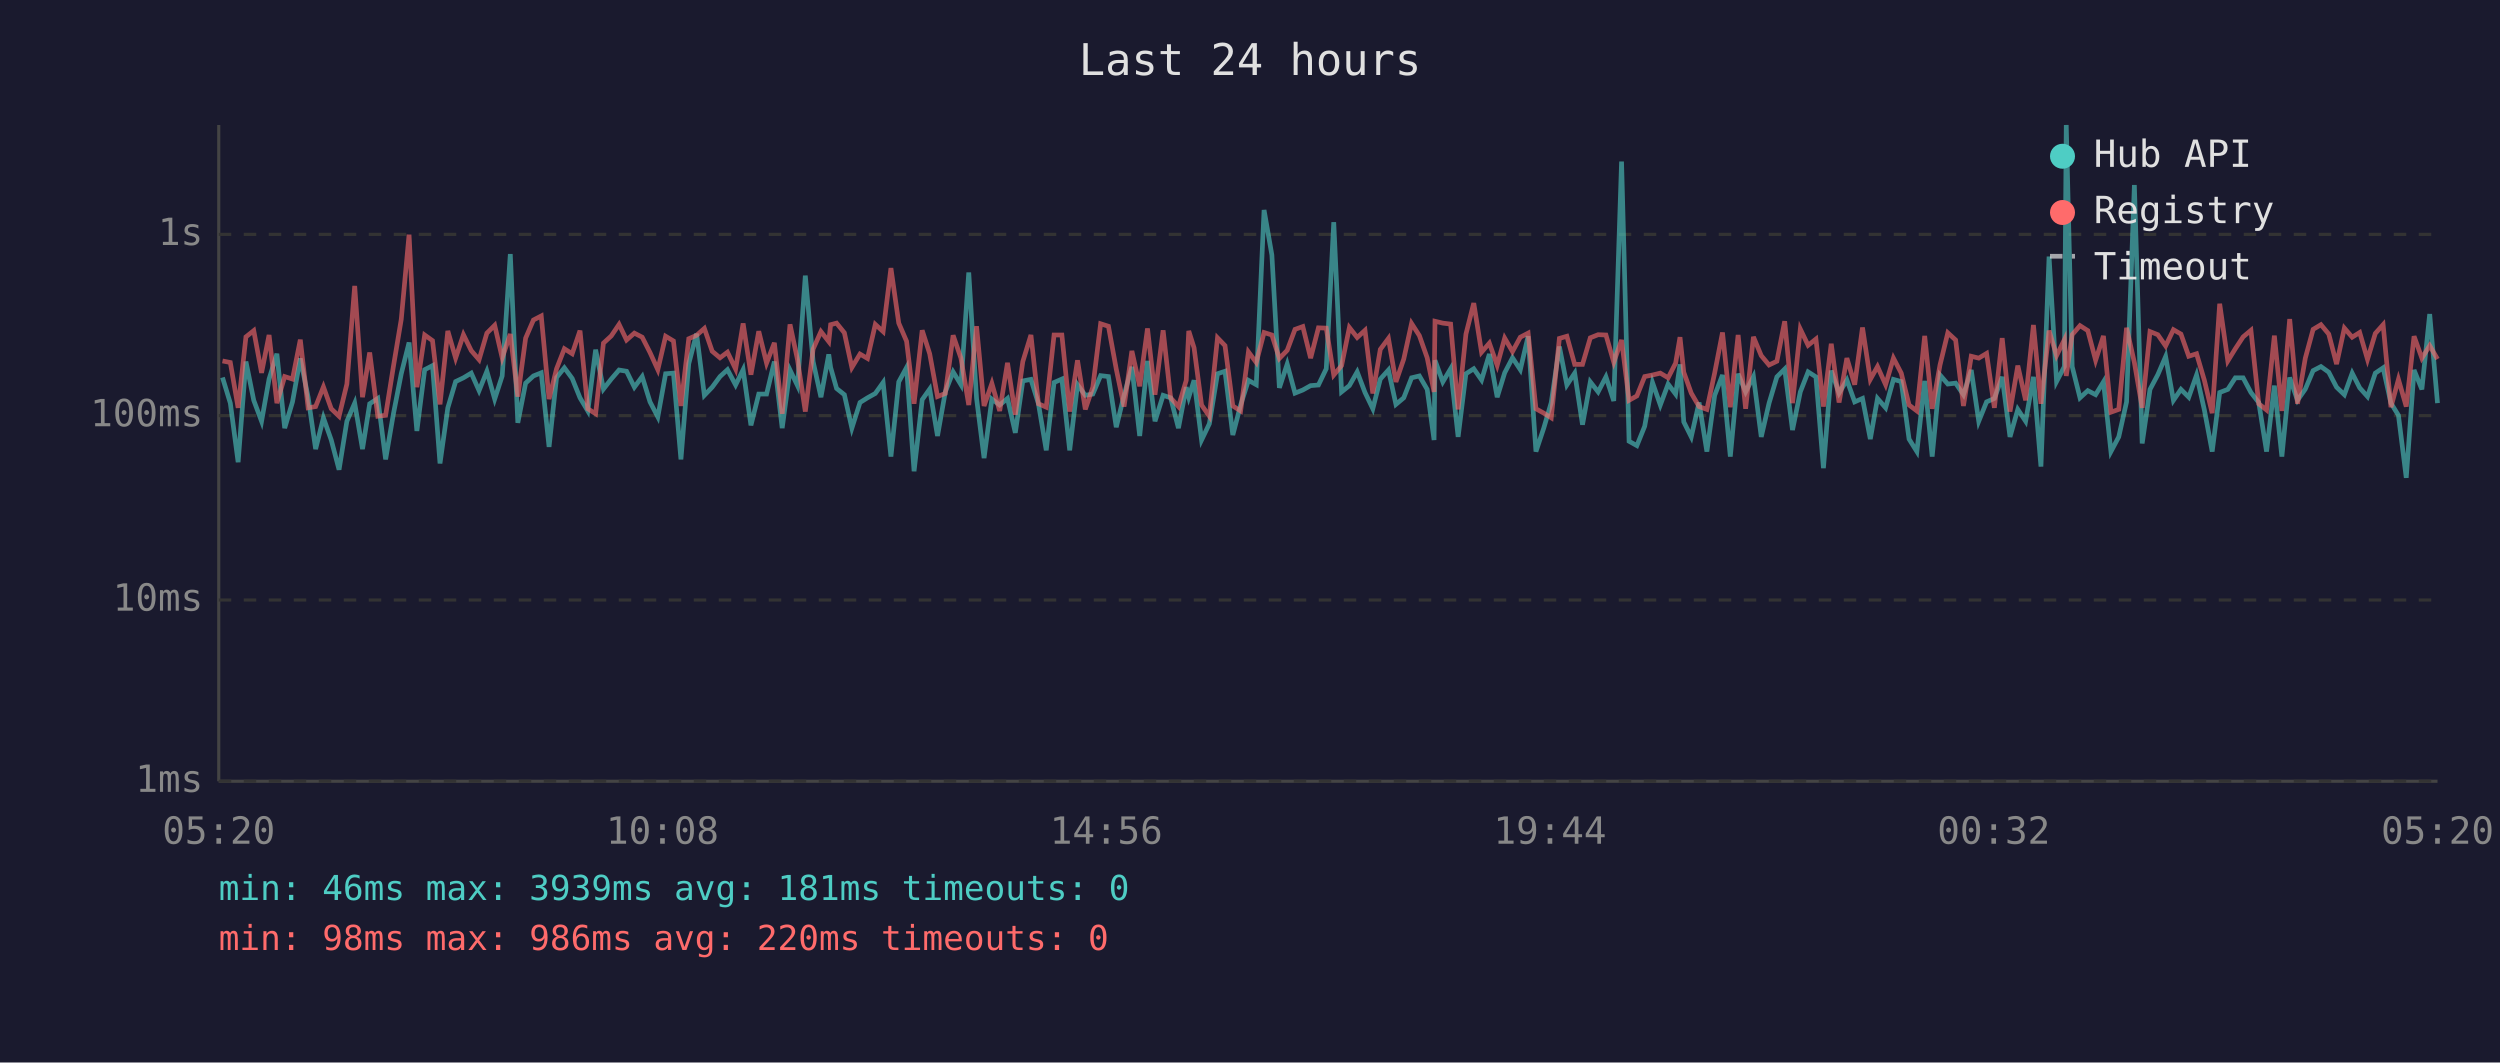
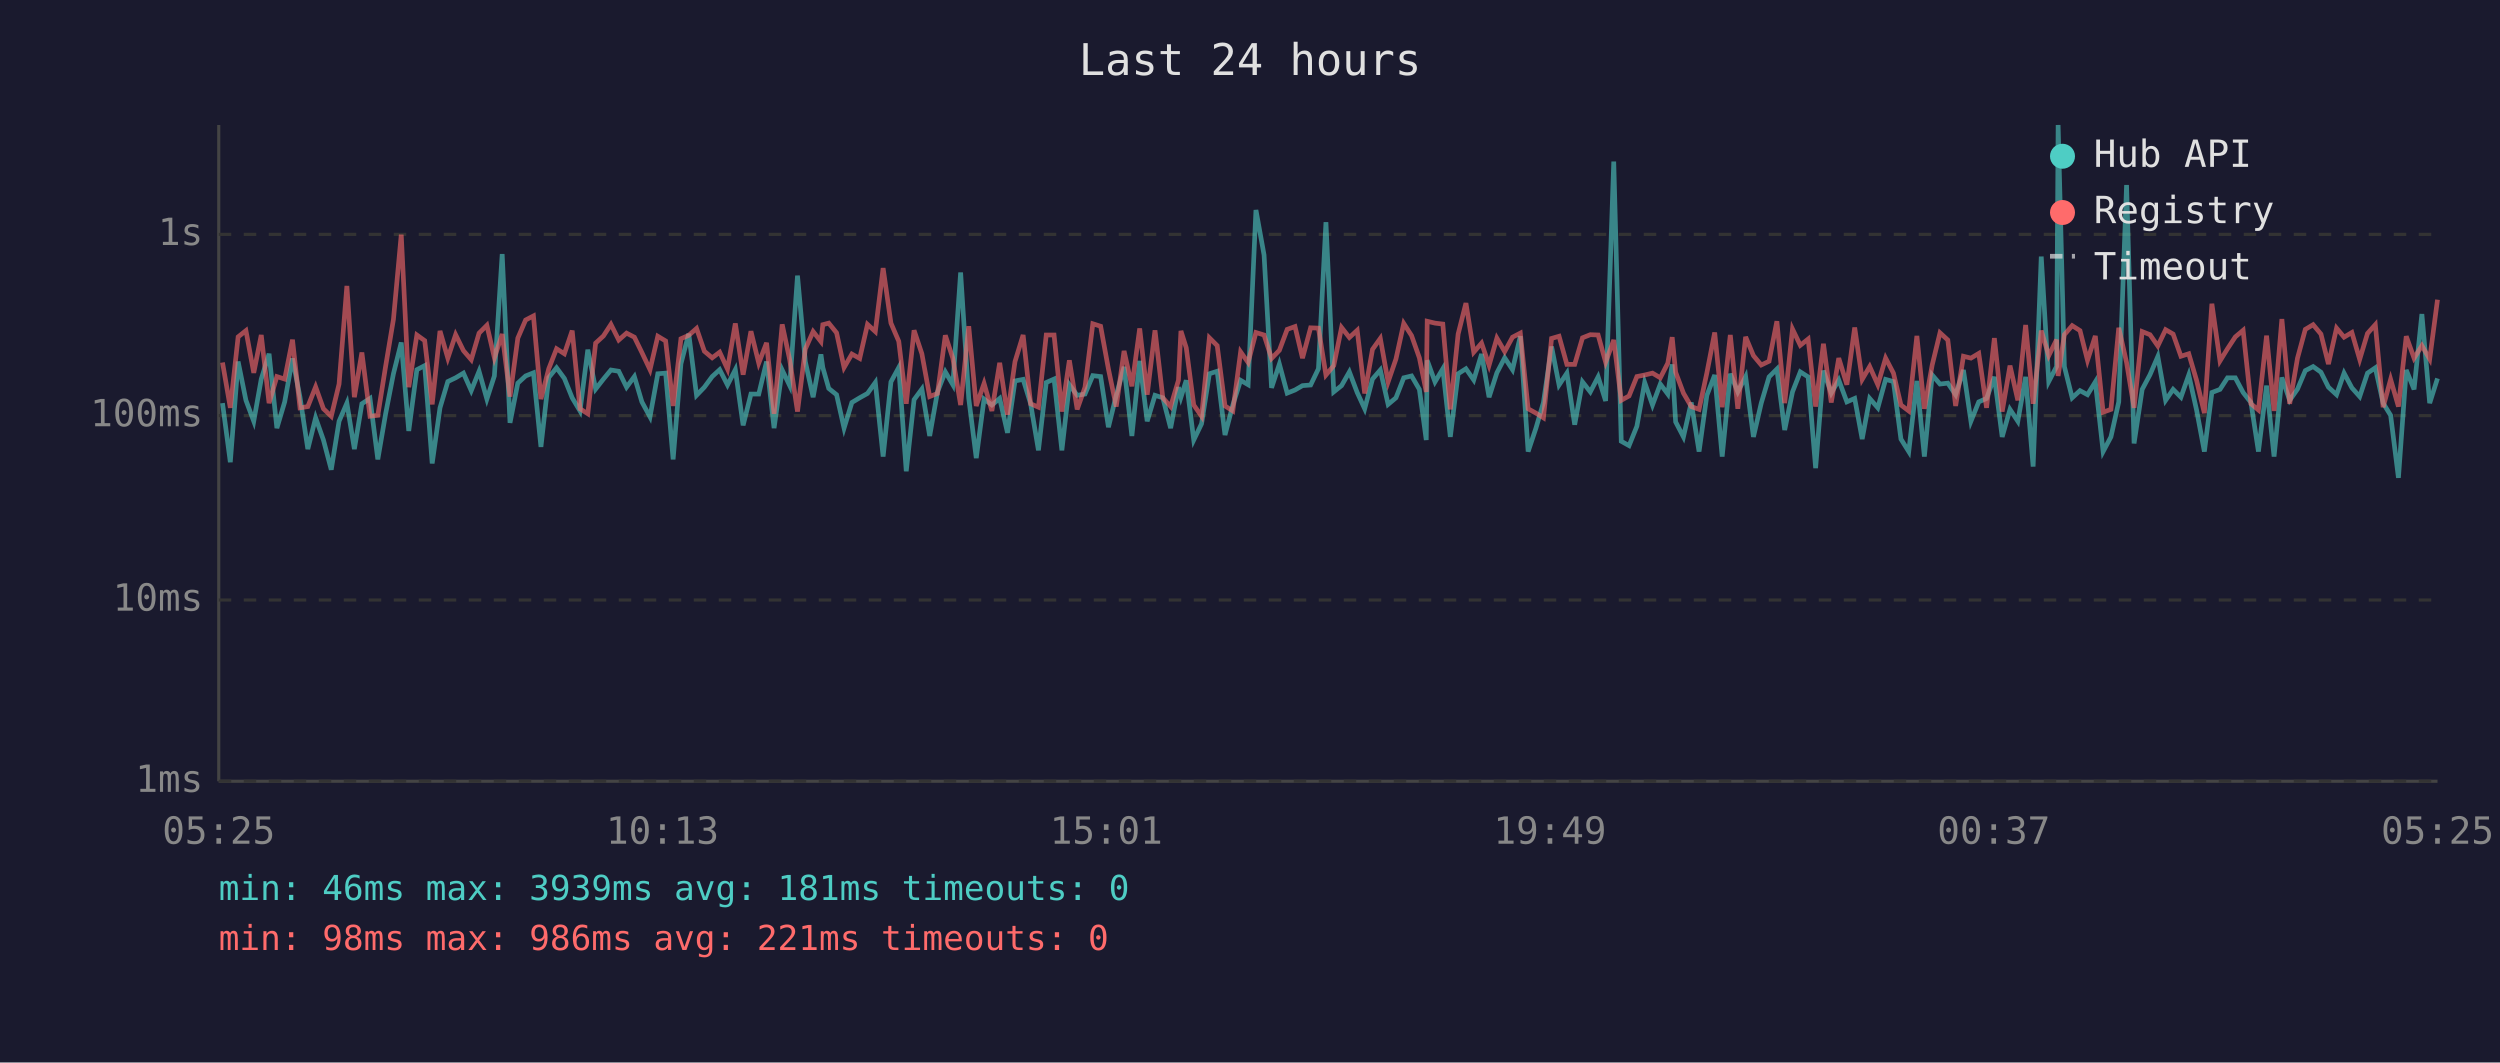
<svg xmlns="http://www.w3.org/2000/svg" viewBox="0 0 800 340" font-family="monospace" font-size="12">
  <rect width="800" height="340" fill="#1a1a2e" />
  <text x="400" y="24" fill="#e0e0e0" font-size="14" text-anchor="middle">Last 24 hours</text>
  <line x1="70" y1="40" x2="70" y2="250" stroke="#444" stroke-width="1" />
  <line x1="70" y1="250" x2="780" y2="250" stroke="#444" stroke-width="1" />
  <line x1="70" y1="250" x2="780" y2="250" stroke="#333" stroke-width="1" stroke-dasharray="4" />
  <text x="65" y="250" fill="#888" text-anchor="end" dominant-baseline="middle">1ms</text>
  <line x1="70" y1="192" x2="780" y2="192" stroke="#333" stroke-width="1" stroke-dasharray="4" />
  <text x="65" y="192" fill="#888" text-anchor="end" dominant-baseline="middle">10ms</text>
  <line x1="70" y1="133" x2="780" y2="133" stroke="#333" stroke-width="1" stroke-dasharray="4" />
  <text x="65" y="133" fill="#888" text-anchor="end" dominant-baseline="middle">100ms</text>
  <line x1="70" y1="75" x2="780" y2="75" stroke="#333" stroke-width="1" stroke-dasharray="4" />
  <text x="65" y="75" fill="#888" text-anchor="end" dominant-baseline="middle">1s</text>
-   <text x="70" y="270" fill="#888" text-anchor="middle">05:20</text>
-   <text x="212" y="270" fill="#888" text-anchor="middle">10:08</text>
-   <text x="354" y="270" fill="#888" text-anchor="middle">14:56</text>
-   <text x="496" y="270" fill="#888" text-anchor="middle">19:44</text>
-   <text x="638" y="270" fill="#888" text-anchor="middle">00:32</text>
-   <text x="780" y="270" fill="#888" text-anchor="middle">05:20</text>
-   <polyline points="71.2,120.8 73.7,129.0 76.2,147.9 78.7,115.7 81.2,128.1 83.7,134.8 86.1,121.3 88.6,113.2 91.1,137.0 93.6,128.6 96.1,114.7 98.6,127.1 101.0,143.7 103.5,133.7 106.0,140.8 108.5,150.3 111.0,134.8 113.5,129.0 116.0,143.7 118.3,129.2 120.9,127.5 123.4,147.0 125.9,132.4 128.4,119.6 130.9,109.6 133.4,137.9 135.9,118.3 138.4,117.0 140.8,148.3 143.3,130.5 145.8,122.1 148.3,120.9 150.8,119.4 153.3,125.0 155.8,118.8 158.3,127.7 160.7,120.3 163.3,81.3 165.7,135.3 168.2,122.6 170.7,120.3 173.2,119.3 175.7,143.0 178.1,120.8 180.6,117.7 183.1,121.1 185.6,127.3 188.1,131.5 190.6,111.9 193.1,124.5 195.6,121.3 198.1,118.4 200.5,118.8 203.0,123.9 205.5,120.5 208.0,128.6 210.5,133.4 213.0,119.6 215.5,119.4 217.9,147.0 220.4,116.4 222.9,106.8 225.4,126.5 227.9,123.9 230.4,120.5 232.8,118.3 235.4,123.2 237.8,118.3 240.3,136.1 242.8,126.1 245.3,126.1 247.8,115.7 250.3,137.0 252.8,118.4 255.2,123.4 257.7,88.2 260.2,115.7 262.7,127.1 265.2,113.4 265.8,117.6 267.7,124.3 270.2,126.3 272.6,137.0 275.2,128.8 277.6,127.3 280.1,125.9 282.6,122.4 285.1,146.1 287.6,122.2 290.1,117.6 292.5,150.8 295.1,127.9 297.5,124.5 300.0,139.5 302.5,125.4 305.0,119.0 307.5,123.1 310.0,87.2 312.5,127.5 314.9,146.6 317.4,127.7 319.9,129.6 322.4,127.5 324.9,138.5 327.3,121.9 329.9,121.4 332.3,129.2 334.8,144.1 337.3,122.4 339.8,121.3 342.3,144.1 344.8,123.1 347.3,126.5 349.7,126.1 352.2,120.2 354.7,120.5 357.2,136.7 359.7,126.5 362.2,117.4 364.7,139.5 367.2,115.5 369.6,134.8 372.2,126.5 374.6,127.3 377.1,137.0 379.6,123.9 380.4,127.1 382.1,121.7 384.5,140.8 387.0,135.6 389.6,119.6 392.0,118.8 394.5,139.2 397.0,129.6 399.5,121.7 402.0,123.1 404.5,67.2 407.0,81.6 409.4,124.1 411.9,116.5 414.4,125.8 416.9,124.8 419.4,123.4 421.9,123.2 424.4,118.0 426.8,71.1 429.3,125.4 431.8,123.4 434.3,119.0 436.8,125.6 439.3,130.8 441.7,121.3 444.3,118.4 446.7,129.4 449.2,127.3 451.7,120.9 454.2,120.3 456.7,124.6 458.9,140.8 459.2,115.3 461.7,122.2 464.2,118.0 466.6,139.8 469.1,119.6 471.6,118.0 474.1,121.6 476.6,113.3 479.1,127.1 481.5,119.3 484.0,114.5 486.5,118.3 489.0,107.6 491.5,144.5 494.0,137.0 496.4,128.8 499.0,110.9 501.4,123.2 503.9,119.4 506.4,135.9 508.9,122.2 511.4,125.4 513.9,120.6 516.4,128.3 518.9,51.7 521.3,141.2 523.8,142.6 526.3,136.4 528.8,122.4 531.3,129.6 533.8,122.9 536.2,126.1 537.6,116.6 538.8,135.0 541.2,139.8 543.7,128.8 546.2,144.5 548.7,126.5 551.2,120.0 553.7,146.1 556.2,119.6 558.6,125.4 561.1,120.5 563.6,139.8 566.1,129.0 568.6,120.6 571.1,118.1 573.6,137.6 576.1,125.4 578.6,119.0 581.1,120.6 583.5,149.8 586.0,118.6 588.5,125.8 591.0,121.6 593.5,128.6 596.0,127.5 598.5,140.5 600.8,127.5 603.4,130.5 605.9,121.4 608.4,122.1 610.9,140.5 613.4,144.5 615.9,121.9 618.3,146.1 620.8,120.0 623.3,122.9 625.8,122.6 628.3,126.3 630.8,118.4 633.2,134.8 635.7,128.6 638.2,127.5 640.7,120.6 643.2,139.8 645.7,131.0 648.2,134.8 650.7,120.6 653.1,149.3 655.7,82.1 658.1,122.1 660.6,117.3 661.2,40.0 663.1,117.3 665.6,127.3 668.1,125.0 670.6,126.3 673.1,122.2 675.5,144.5 678.0,139.8 680.5,128.6 683.0,59.2 685.5,141.9 688.0,124.6 690.5,119.9 693.0,114.1 695.5,128.1 697.9,124.6 700.4,127.1 702.9,120.0 705.4,131.2 707.9,144.5 710.3,125.6 712.9,124.6 715.3,120.9 717.8,120.9 720.3,125.6 722.8,128.8 725.3,144.5 727.8,123.4 730.2,146.1 732.7,120.8 735.2,128.1 737.7,124.5 740.2,118.6 742.7,117.3 745.2,119.1 747.7,123.9 750.2,126.3 752.7,119.4 755.1,124.1 757.6,126.9 760.1,119.4 762.6,117.7 765.1,129.0 767.5,132.9 770.0,152.9 772.5,118.4 775.0,124.6 777.5,100.5 780.0,129.0" fill="none" stroke="#4ecdc4" stroke-width="1.5" opacity="0.6" />
-   <polyline points="71.2,115.5 73.7,116.0 76.2,130.5 78.7,107.8 81.2,105.8 83.7,119.3 86.1,107.2 88.6,129.0 91.1,120.5 93.6,121.3 96.1,108.7 98.6,130.5 101.0,130.1 103.5,123.8 106.0,130.8 108.5,133.2 111.0,122.9 113.5,91.5 116.0,127.1 118.3,112.8 120.9,133.2 123.4,132.9 125.9,117.2 128.4,102.2 130.9,75.1 133.4,123.9 135.9,107.2 138.4,109.0 140.8,129.4 143.3,105.9 145.8,114.6 148.3,107.1 150.8,112.2 153.3,115.1 155.8,106.6 158.3,104.1 160.7,114.5 163.3,106.9 165.7,126.9 168.2,108.2 170.7,102.4 173.2,101.1 175.7,127.7 178.1,118.0 180.6,111.6 183.1,113.2 185.6,105.8 188.1,130.8 190.6,132.4 193.1,109.8 195.6,107.5 198.1,103.8 200.5,108.8 203.0,106.6 205.5,107.9 208.0,112.8 210.5,118.3 213.0,107.6 215.5,109.1 217.9,129.9 220.4,108.4 222.9,107.3 225.4,105.1 227.9,112.4 230.4,114.5 232.8,112.7 235.4,118.1 237.8,103.5 240.3,119.9 242.8,106.0 245.3,116.2 247.8,109.7 250.3,132.4 252.8,103.8 255.2,115.1 257.7,131.7 260.2,111.7 262.7,106.1 265.2,109.3 265.8,103.9 267.7,103.4 270.2,106.5 272.6,117.6 275.2,113.3 277.6,114.7 280.1,103.8 282.6,106.1 285.1,85.8 287.6,103.4 290.1,109.2 292.5,129.2 295.1,105.7 297.5,113.2 300.0,126.9 302.5,125.9 305.0,107.3 307.5,114.6 310.0,129.6 312.5,104.4 314.9,129.9 317.4,122.7 319.9,131.5 322.4,116.1 324.9,132.7 327.3,115.7 329.9,107.2 332.3,129.2 334.8,130.3 337.3,107.2 339.8,107.2 342.3,131.7 344.8,115.3 347.3,131.0 349.7,123.9 352.2,103.6 354.7,104.4 357.2,118.1 359.7,130.1 362.2,112.3 364.7,123.6 367.2,105.1 369.6,126.3 372.2,105.7 374.6,127.3 377.1,130.1 379.6,121.7 380.4,105.9 382.1,111.3 384.5,129.6 387.0,133.2 389.6,108.1 392.0,110.6 394.5,129.9 397.0,131.5 399.5,112.6 402.0,116.0 404.5,106.4 407.0,107.2 409.4,114.7 411.9,112.1 414.4,105.4 416.9,104.5 419.4,114.6 421.9,104.9 424.4,105.0 426.8,120.0 429.3,117.0 431.8,104.8 434.3,108.0 436.8,105.7 439.3,125.9 441.7,111.8 444.3,108.3 446.7,122.2 449.2,114.9 451.7,103.5 454.2,107.4 456.7,114.5 458.9,125.4 459.2,102.8 461.7,103.4 464.2,103.7 466.6,131.0 469.1,106.9 471.6,97.0 474.1,112.7 476.6,109.8 479.1,116.9 481.5,108.2 484.0,112.5 486.5,107.9 489.0,106.6 491.5,130.8 494.0,132.2 496.4,133.7 499.0,108.3 501.4,107.6 503.9,116.6 506.4,116.6 508.9,108.1 511.4,107.1 513.9,107.2 516.4,115.9 518.9,108.8 521.3,128.1 523.8,126.7 526.3,120.5 528.8,120.0 531.3,119.4 533.8,120.9 536.2,116.2 537.6,107.9 538.8,119.1 541.2,125.8 543.7,130.1 546.2,131.0 548.7,119.3 551.2,106.4 553.7,130.3 556.2,107.2 558.6,130.8 561.1,107.8 563.6,113.8 566.1,116.8 568.6,115.6 571.1,102.8 573.6,129.0 576.1,105.3 578.6,110.5 581.1,108.5 583.5,130.1 586.0,110.0 588.5,128.8 591.0,114.6 593.5,123.1 596.0,104.8 598.5,121.4 600.8,117.3 603.4,123.1 605.9,114.6 608.4,119.4 610.9,129.6 613.4,131.5 615.9,107.5 618.3,130.8 620.8,116.8 623.3,106.5 625.8,108.8 628.3,129.9 630.8,114.0 633.2,114.6 635.7,113.1 638.2,130.5 640.7,108.2 643.2,131.7 645.7,117.0 648.2,128.1 650.7,104.0 653.1,129.2 655.7,105.8 658.1,113.8 660.6,108.7 661.2,120.3 663.1,107.1 665.6,104.2 668.1,105.8 670.6,115.3 673.1,107.5 675.5,131.9 678.0,131.0 680.5,104.9 683.0,116.0 685.5,130.5 688.0,106.1 690.5,107.1 693.0,110.7 695.5,105.5 697.9,106.9 700.4,114.0 702.9,113.2 705.4,121.7 707.9,132.2 710.3,97.2 712.9,115.5 715.3,111.6 717.8,107.8 720.3,105.7 722.8,129.2 725.3,131.2 727.8,107.4 730.2,131.5 732.7,102.1 735.2,129.2 737.7,114.6 740.2,105.4 742.7,103.9 745.2,106.9 747.7,116.5 750.2,105.0 752.7,107.9 755.1,106.4 757.6,115.0 760.1,106.7 762.6,103.9 765.1,130.3 767.5,121.4 770.0,130.1 772.5,107.6 775.0,114.6 777.5,110.6 780.0,114.9" fill="none" stroke="#ff6b6b" stroke-width="1.5" opacity="0.6" />
+   <text x="70" y="270" fill="#888" text-anchor="middle">05:25</text>
+   <text x="212" y="270" fill="#888" text-anchor="middle">10:13</text>
+   <text x="354" y="270" fill="#888" text-anchor="middle">15:01</text>
+   <text x="496" y="270" fill="#888" text-anchor="middle">19:49</text>
+   <text x="638" y="270" fill="#888" text-anchor="middle">00:37</text>
+   <text x="780" y="270" fill="#888" text-anchor="middle">05:25</text>
+   <polyline points="71.2,129.0 73.7,147.9 76.2,115.7 78.7,128.1 81.2,134.8 83.6,121.3 86.1,113.2 88.6,137.0 91.1,128.6 93.6,114.7 96.0,127.1 98.5,143.7 101.0,133.7 103.5,140.8 106.0,150.3 108.5,134.8 111.0,129.0 113.4,143.7 115.8,129.2 118.4,127.5 120.9,147.0 123.4,132.4 125.9,119.6 128.4,109.6 130.8,137.9 133.4,118.3 135.9,117.0 138.3,148.3 140.8,130.5 143.3,122.1 145.8,120.9 148.3,119.4 150.8,125.0 153.3,118.8 155.8,127.7 158.2,120.3 160.7,81.3 163.2,135.3 165.7,122.6 168.2,120.3 170.7,119.3 173.1,143.0 175.6,120.8 178.1,117.7 180.6,121.1 183.1,127.3 185.6,131.5 188.1,111.9 190.6,124.5 193.1,121.3 195.5,118.4 198.0,118.8 200.5,123.9 203.0,120.5 205.4,128.6 208.0,133.4 210.5,119.6 213.0,119.4 215.4,147.0 217.9,116.4 220.4,106.8 222.9,126.5 225.4,123.9 227.9,120.5 230.3,118.3 232.8,123.2 235.3,118.3 237.8,136.1 240.3,126.1 242.8,126.1 245.3,115.7 247.7,137.0 250.3,118.4 252.7,123.4 255.2,88.2 257.7,115.7 260.2,127.1 262.7,113.4 263.3,117.6 265.2,124.3 267.7,126.3 270.1,137.0 272.6,128.8 275.1,127.3 277.6,125.9 280.1,122.4 282.6,146.1 285.1,122.2 287.6,117.6 290.0,150.8 292.5,127.9 295.0,124.5 297.5,139.5 300.0,125.4 302.5,119.0 304.9,123.1 307.4,87.2 310.0,127.5 312.4,146.6 314.9,127.7 317.4,129.6 319.9,127.5 322.4,138.5 324.8,121.9 327.4,121.4 329.8,129.2 332.3,144.1 334.8,122.4 337.3,121.3 339.8,144.1 342.2,123.1 344.7,126.5 347.2,126.1 349.7,120.2 352.2,120.5 354.7,136.7 357.2,126.5 359.7,117.4 362.2,139.5 364.7,115.5 367.1,134.8 369.6,126.5 372.1,127.3 374.6,137.0 377.1,123.9 377.9,127.1 379.6,121.7 382.0,140.8 384.5,135.6 387.0,119.6 389.5,118.8 392.0,139.2 394.5,129.6 397.0,121.7 399.4,123.1 401.9,67.2 404.5,81.6 406.9,124.1 409.4,116.5 411.9,125.8 414.4,124.8 416.8,123.4 419.4,123.2 421.9,118.0 424.3,71.1 426.8,125.4 429.3,123.4 431.8,119.0 434.3,125.6 436.7,130.8 439.2,121.3 441.7,118.4 444.2,129.4 446.7,127.3 449.2,120.9 451.7,120.3 454.2,124.6 456.4,140.8 456.7,115.3 459.2,122.2 461.7,118.0 464.1,139.8 466.6,119.6 469.1,118.0 471.6,121.6 474.1,113.3 476.5,127.1 479.0,119.3 481.5,114.5 484.0,118.3 486.5,107.6 489.0,144.5 491.5,137.0 493.9,128.8 496.5,110.9 498.9,123.2 501.4,119.4 503.9,135.9 506.4,122.2 508.9,125.4 511.4,120.6 513.8,128.3 516.4,51.7 518.8,141.2 521.3,142.6 523.8,136.4 526.3,122.4 528.8,129.6 531.3,122.9 533.7,126.1 535.1,116.6 536.2,135.0 538.7,139.8 541.2,128.8 543.7,144.5 546.2,126.5 548.7,120.0 551.1,146.1 553.7,119.6 556.1,125.4 558.6,120.5 561.1,139.8 563.6,129.0 566.1,120.6 568.6,118.1 571.1,137.6 573.6,125.4 576.1,119.0 578.6,120.6 581.0,149.8 583.5,118.6 586.0,125.8 588.4,121.6 591.0,128.6 593.5,127.5 595.9,140.5 598.3,127.5 600.9,130.5 603.4,121.4 605.9,122.1 608.3,140.5 610.8,144.5 613.4,121.9 615.8,146.1 618.3,120.0 620.8,122.9 623.3,122.6 625.8,126.3 628.3,118.4 630.7,134.8 633.2,128.6 635.7,127.5 638.2,120.6 640.7,139.8 643.2,131.0 645.7,134.8 648.2,120.6 650.6,149.3 653.2,82.1 655.6,122.1 658.1,117.3 658.6,40.0 660.6,117.3 663.1,127.3 665.6,125.0 668.0,126.3 670.5,122.2 673.0,144.5 675.5,139.8 678.0,128.6 680.5,59.2 682.9,141.9 685.5,124.6 688.0,119.9 690.5,114.1 693.0,128.1 695.4,124.6 697.9,127.1 700.4,120.0 702.9,131.2 705.4,144.5 707.8,125.6 710.4,124.6 712.8,120.9 715.3,120.9 717.8,125.6 720.3,128.8 722.7,144.5 725.3,123.4 727.7,146.1 730.2,120.8 732.7,128.1 735.2,124.5 737.7,118.6 740.2,117.3 742.7,119.1 745.1,123.9 747.7,126.3 750.1,119.4 752.6,124.1 755.1,126.9 757.6,119.4 760.1,117.7 762.6,129.0 765.0,132.9 767.5,152.9 770.0,118.4 772.5,124.6 775.0,100.5 777.5,129.0 780.0,121.1" fill="none" stroke="#4ecdc4" stroke-width="1.5" opacity="0.6" />
+   <polyline points="71.2,116.0 73.7,130.5 76.2,107.8 78.7,105.8 81.2,119.3 83.6,107.2 86.1,129.0 88.6,120.5 91.1,121.3 93.6,108.7 96.0,130.5 98.5,130.1 101.0,123.8 103.5,130.8 106.0,133.2 108.5,122.9 111.0,91.5 113.4,127.1 115.8,112.8 118.4,133.2 120.9,132.9 123.4,117.2 125.9,102.2 128.4,75.1 130.8,123.9 133.4,107.2 135.9,109.0 138.3,129.4 140.8,105.9 143.3,114.6 145.8,107.1 148.3,112.2 150.8,115.1 153.3,106.6 155.8,104.1 158.2,114.5 160.7,106.9 163.2,126.9 165.7,108.2 168.2,102.4 170.7,101.1 173.1,127.7 175.6,118.0 178.1,111.6 180.6,113.2 183.1,105.8 185.6,130.8 188.1,132.4 190.6,109.8 193.1,107.5 195.5,103.8 198.0,108.8 200.5,106.6 203.0,107.9 205.4,112.8 208.0,118.3 210.5,107.6 213.0,109.1 215.4,129.9 217.9,108.4 220.4,107.3 222.9,105.1 225.4,112.4 227.9,114.5 230.3,112.7 232.8,118.1 235.3,103.5 237.8,119.9 240.3,106.0 242.8,116.2 245.3,109.7 247.7,132.4 250.3,103.8 252.7,115.1 255.2,131.7 257.7,111.7 260.2,106.1 262.7,109.3 263.3,103.9 265.2,103.4 267.7,106.5 270.1,117.6 272.6,113.3 275.1,114.7 277.6,103.8 280.1,106.1 282.6,85.8 285.1,103.4 287.6,109.2 290.0,129.2 292.5,105.7 295.0,113.2 297.5,126.9 300.0,125.9 302.5,107.3 304.9,114.6 307.4,129.6 310.0,104.4 312.4,129.9 314.9,122.7 317.4,131.5 319.9,116.1 322.4,132.7 324.8,115.7 327.4,107.2 329.8,129.2 332.3,130.3 334.8,107.2 337.3,107.2 339.8,131.7 342.2,115.3 344.7,131.0 347.2,123.9 349.7,103.6 352.2,104.4 354.7,118.1 357.2,130.1 359.7,112.3 362.2,123.6 364.7,105.1 367.1,126.3 369.6,105.7 372.1,127.3 374.6,130.1 377.1,121.7 377.9,105.9 379.6,111.3 382.0,129.6 384.5,133.2 387.0,108.1 389.5,110.6 392.0,129.9 394.5,131.5 397.0,112.6 399.4,116.0 401.9,106.4 404.5,107.2 406.9,114.7 409.4,112.1 411.9,105.4 414.4,104.5 416.8,114.6 419.4,104.9 421.9,105.0 424.3,120.0 426.8,117.0 429.3,104.8 431.8,108.0 434.3,105.7 436.7,125.9 439.2,111.8 441.7,108.3 444.2,122.2 446.7,114.9 449.2,103.5 451.7,107.4 454.2,114.5 456.4,125.4 456.7,102.8 459.2,103.4 461.7,103.7 464.1,131.0 466.6,106.9 469.1,97.0 471.6,112.7 474.1,109.8 476.5,116.9 479.0,108.2 481.5,112.5 484.0,107.9 486.5,106.6 489.0,130.8 491.5,132.2 493.9,133.7 496.5,108.3 498.9,107.6 501.4,116.6 503.9,116.6 506.4,108.1 508.9,107.1 511.4,107.2 513.8,115.9 516.4,108.8 518.8,128.1 521.3,126.7 523.8,120.5 526.3,120.0 528.8,119.4 531.3,120.9 533.7,116.2 535.1,107.9 536.2,119.1 538.7,125.8 541.2,130.1 543.7,131.0 546.2,119.3 548.7,106.4 551.1,130.3 553.7,107.2 556.1,130.8 558.6,107.8 561.1,113.8 563.6,116.8 566.1,115.6 568.6,102.8 571.1,129.0 573.6,105.3 576.1,110.5 578.6,108.5 581.0,130.1 583.5,110.0 586.0,128.8 588.4,114.6 591.0,123.1 593.5,104.8 595.9,121.4 598.3,117.3 600.9,123.1 603.4,114.6 605.9,119.4 608.3,129.6 610.8,131.5 613.4,107.5 615.8,130.8 618.3,116.8 620.8,106.5 623.3,108.8 625.8,129.9 628.3,114.0 630.7,114.6 633.2,113.1 635.7,130.5 638.2,108.2 640.7,131.7 643.2,117.0 645.7,128.1 648.2,104.0 650.6,129.2 653.2,105.8 655.6,113.8 658.1,108.7 658.6,120.3 660.6,107.1 663.1,104.2 665.6,105.8 668.0,115.3 670.5,107.5 673.0,131.9 675.5,131.0 678.0,104.9 680.5,116.0 682.9,130.5 685.5,106.1 688.0,107.1 690.5,110.7 693.0,105.5 695.4,106.9 697.9,114.0 700.4,113.2 702.9,121.7 705.4,132.2 707.8,97.2 710.4,115.5 712.8,111.6 715.3,107.8 717.8,105.7 720.3,129.2 722.7,131.2 725.3,107.4 727.7,131.5 730.2,102.1 732.7,129.2 735.2,114.6 737.7,105.4 740.2,103.9 742.7,106.9 745.1,116.5 747.7,105.0 750.1,107.9 752.6,106.4 755.1,115.0 757.6,106.7 760.1,103.9 762.6,130.3 765.0,121.4 767.5,130.1 770.0,107.6 772.5,114.6 775.0,110.6 777.5,114.9 780.0,95.9" fill="none" stroke="#ff6b6b" stroke-width="1.5" opacity="0.6" />
  <circle cx="660" cy="50" r="4" fill="#4ecdc4" />
  <text x="670" y="50" fill="#e0e0e0" dominant-baseline="middle">Hub API</text>
  <circle cx="660" cy="68" r="4" fill="#ff6b6b" />
  <text x="670" y="68" fill="#e0e0e0" dominant-baseline="middle">Registry</text>
  <line x1="656" y1="82" x2="664" y2="82" stroke="#e0e0e0" stroke-width="1.5" stroke-dasharray="4,3" opacity="0.7" />
  <text x="670" y="86" fill="#e0e0e0" dominant-baseline="middle">Timeout</text>
  <text x="70" y="288" fill="#4ecdc4" font-size="11">min: 46ms  max: 3939ms  avg: 181ms  timeouts: 0</text>
-   <text x="70" y="304" fill="#ff6b6b" font-size="11">min: 98ms  max: 986ms  avg: 220ms  timeouts: 0</text>
+   <text x="70" y="304" fill="#ff6b6b" font-size="11">min: 98ms  max: 986ms  avg: 221ms  timeouts: 0</text>
</svg>
